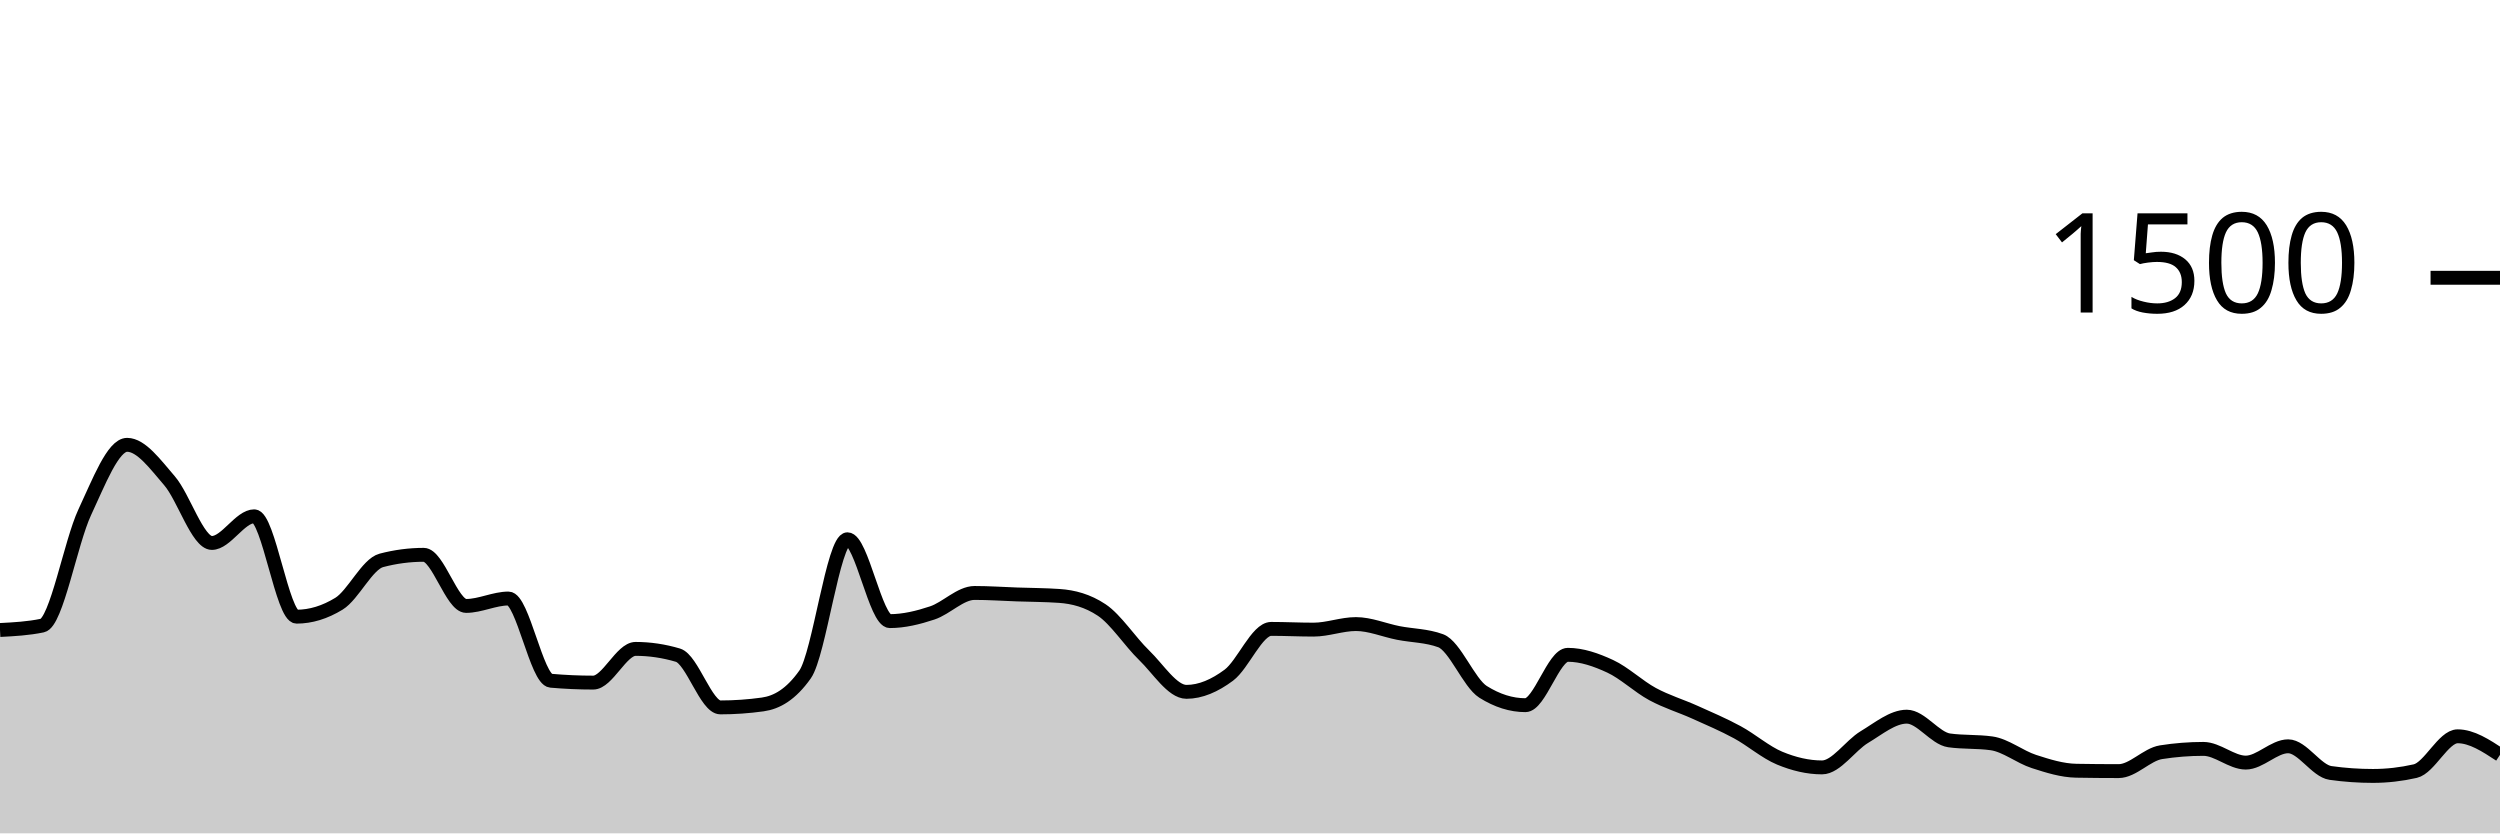
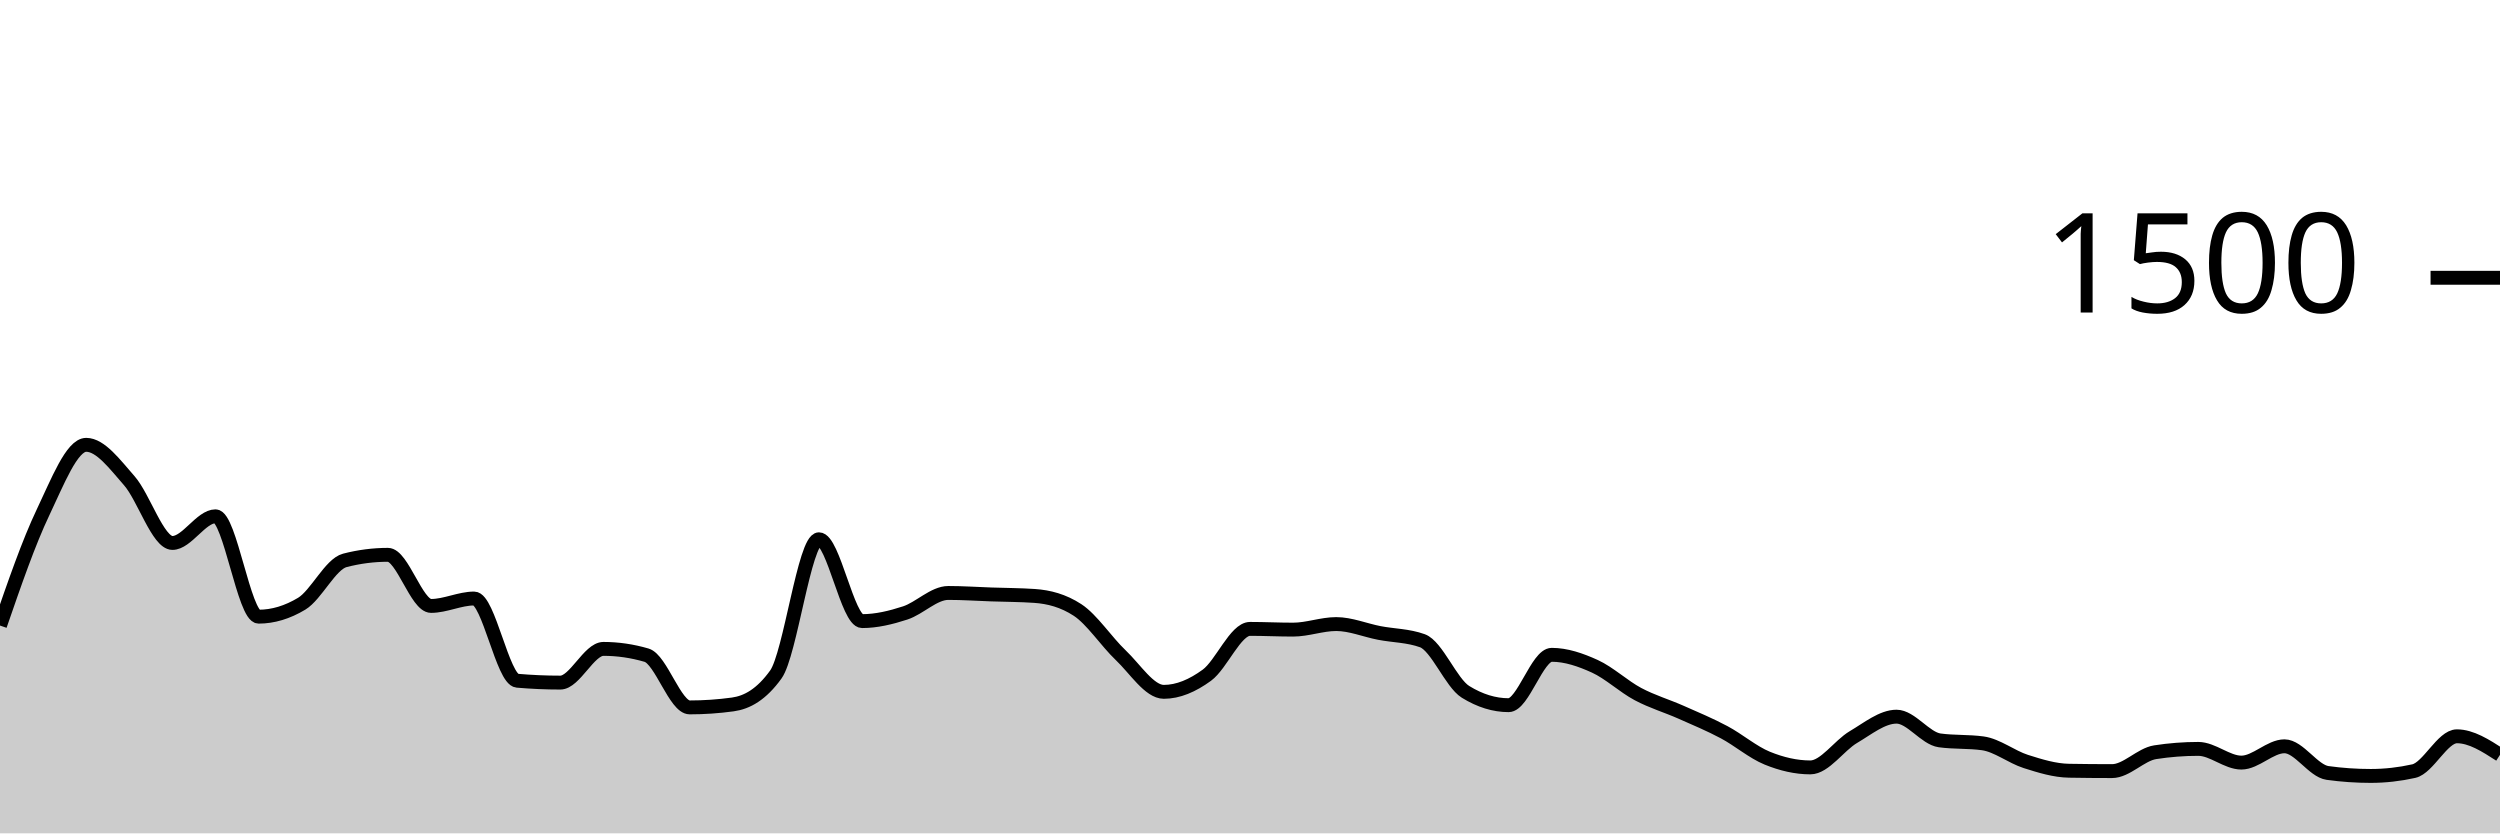
<svg xmlns="http://www.w3.org/2000/svg" viewBox="0 0 180 60">
  <g transform="translate(0,20)">
-     <path class="area" fill="rgba(0, 0, 0, 0.2)" d="M0,25.36C1.017,25.307,2.034,25.253,3.051,25.04C4.068,24.827,5.085,19.049,6.102,16.88C7.119,14.711,8.136,12.027,9.153,12.027C10.169,12.027,11.186,13.436,12.203,14.613C13.22,15.791,14.237,19.093,15.254,19.093C16.271,19.093,17.288,17.173,18.305,17.173C19.322,17.173,20.339,24.4,21.356,24.4C22.373,24.4,23.39,24.089,24.407,23.467C25.424,22.844,26.441,20.613,27.458,20.347C28.475,20.08,29.492,19.947,30.508,19.947C31.525,19.947,32.542,23.627,33.559,23.627C34.576,23.627,35.593,23.093,36.61,23.093C37.627,23.093,38.644,28.924,39.661,29.013C40.678,29.102,41.695,29.147,42.712,29.147C43.729,29.147,44.746,26.72,45.763,26.72C46.78,26.72,47.797,26.871,48.814,27.173C49.831,27.476,50.847,30.933,51.864,30.933C52.881,30.933,53.898,30.862,54.915,30.72C55.932,30.578,56.949,30,57.966,28.56C58.983,27.12,60,18.827,61.017,18.827C62.034,18.827,63.051,24.72,64.068,24.72C65.085,24.72,66.102,24.471,67.119,24.133C68.136,23.796,69.153,22.693,70.169,22.693C71.186,22.693,72.203,22.764,73.22,22.8C74.237,22.836,75.254,22.836,76.271,22.907C77.288,22.978,78.305,23.244,79.322,23.92C80.339,24.596,81.356,26.191,82.373,27.173C83.39,28.156,84.407,29.813,85.424,29.813C86.441,29.813,87.458,29.369,88.475,28.613C89.492,27.858,90.508,25.28,91.525,25.28C92.542,25.28,93.559,25.333,94.576,25.333C95.593,25.333,96.61,24.933,97.627,24.933C98.644,24.933,99.661,25.373,100.678,25.573C101.695,25.773,102.712,25.76,103.729,26.133C104.746,26.507,105.763,29.173,106.78,29.813C107.797,30.453,108.814,30.773,109.831,30.773C110.847,30.773,111.864,27.147,112.881,27.147C113.898,27.147,114.915,27.502,115.932,27.973C116.949,28.444,117.966,29.422,118.983,29.973C120,30.524,121.017,30.822,122.034,31.28C123.051,31.738,124.068,32.169,125.085,32.72C126.102,33.271,127.119,34.164,128.136,34.587C129.153,35.009,130.169,35.253,131.186,35.253C132.203,35.253,133.22,33.676,134.237,33.067C135.254,32.458,136.271,31.6,137.288,31.6C138.305,31.6,139.322,33.164,140.339,33.307C141.356,33.449,142.373,33.378,143.39,33.52C144.407,33.662,145.424,34.498,146.441,34.827C147.458,35.156,148.475,35.476,149.492,35.493C150.508,35.511,151.525,35.52,152.542,35.52C153.559,35.52,154.576,34.32,155.593,34.16C156.61,34,157.627,33.92,158.644,33.92C159.661,33.92,160.678,34.907,161.695,34.907C162.712,34.907,163.729,33.733,164.746,33.733C165.763,33.733,166.78,35.511,167.797,35.653C168.814,35.796,169.831,35.867,170.847,35.867C171.864,35.867,172.881,35.751,173.898,35.52C174.915,35.289,175.932,33.013,176.949,33.013C177.966,33.013,178.983,33.68,180,34.347L180,40C178.983,40,177.966,40,176.949,40C175.932,40,174.915,40,173.898,40C172.881,40,171.864,40,170.847,40C169.831,40,168.814,40,167.797,40C166.78,40,165.763,40,164.746,40C163.729,40,162.712,40,161.695,40C160.678,40,159.661,40,158.644,40C157.627,40,156.61,40,155.593,40C154.576,40,153.559,40,152.542,40C151.525,40,150.508,40,149.492,40C148.475,40,147.458,40,146.441,40C145.424,40,144.407,40,143.39,40C142.373,40,141.356,40,140.339,40C139.322,40,138.305,40,137.288,40C136.271,40,135.254,40,134.237,40C133.22,40,132.203,40,131.186,40C130.169,40,129.153,40,128.136,40C127.119,40,126.102,40,125.085,40C124.068,40,123.051,40,122.034,40C121.017,40,120,40,118.983,40C117.966,40,116.949,40,115.932,40C114.915,40,113.898,40,112.881,40C111.864,40,110.847,40,109.831,40C108.814,40,107.797,40,106.78,40C105.763,40,104.746,40,103.729,40C102.712,40,101.695,40,100.678,40C99.661,40,98.644,40,97.627,40C96.61,40,95.593,40,94.576,40C93.559,40,92.542,40,91.525,40C90.508,40,89.492,40,88.475,40C87.458,40,86.441,40,85.424,40C84.407,40,83.39,40,82.373,40C81.356,40,80.339,40,79.322,40C78.305,40,77.288,40,76.271,40C75.254,40,74.237,40,73.22,40C72.203,40,71.186,40,70.169,40C69.153,40,68.136,40,67.119,40C66.102,40,65.085,40,64.068,40C63.051,40,62.034,40,61.017,40C60,40,58.983,40,57.966,40C56.949,40,55.932,40,54.915,40C53.898,40,52.881,40,51.864,40C50.847,40,49.831,40,48.814,40C47.797,40,46.78,40,45.763,40C44.746,40,43.729,40,42.712,40C41.695,40,40.678,40,39.661,40C38.644,40,37.627,40,36.61,40C35.593,40,34.576,40,33.559,40C32.542,40,31.525,40,30.508,40C29.492,40,28.475,40,27.458,40C26.441,40,25.424,40,24.407,40C23.39,40,22.373,40,21.356,40C20.339,40,19.322,40,18.305,40C17.288,40,16.271,40,15.254,40C14.237,40,13.22,40,12.203,40C11.186,40,10.169,40,9.153,40C8.136,40,7.119,40,6.102,40C5.085,40,4.068,40,3.051,40C2.034,40,1.017,40,0,40Z" />
-     <path class="line" stroke="black" fill="none" d="M0,25.36C1.017,25.307,2.034,25.253,3.051,25.04C4.068,24.827,5.085,19.049,6.102,16.88C7.119,14.711,8.136,12.027,9.153,12.027C10.169,12.027,11.186,13.436,12.203,14.613C13.22,15.791,14.237,19.093,15.254,19.093C16.271,19.093,17.288,17.173,18.305,17.173C19.322,17.173,20.339,24.4,21.356,24.4C22.373,24.4,23.39,24.089,24.407,23.467C25.424,22.844,26.441,20.613,27.458,20.347C28.475,20.08,29.492,19.947,30.508,19.947C31.525,19.947,32.542,23.627,33.559,23.627C34.576,23.627,35.593,23.093,36.61,23.093C37.627,23.093,38.644,28.924,39.661,29.013C40.678,29.102,41.695,29.147,42.712,29.147C43.729,29.147,44.746,26.72,45.763,26.72C46.78,26.72,47.797,26.871,48.814,27.173C49.831,27.476,50.847,30.933,51.864,30.933C52.881,30.933,53.898,30.862,54.915,30.72C55.932,30.578,56.949,30,57.966,28.56C58.983,27.12,60,18.827,61.017,18.827C62.034,18.827,63.051,24.72,64.068,24.72C65.085,24.72,66.102,24.471,67.119,24.133C68.136,23.796,69.153,22.693,70.169,22.693C71.186,22.693,72.203,22.764,73.22,22.8C74.237,22.836,75.254,22.836,76.271,22.907C77.288,22.978,78.305,23.244,79.322,23.92C80.339,24.596,81.356,26.191,82.373,27.173C83.39,28.156,84.407,29.813,85.424,29.813C86.441,29.813,87.458,29.369,88.475,28.613C89.492,27.858,90.508,25.28,91.525,25.28C92.542,25.28,93.559,25.333,94.576,25.333C95.593,25.333,96.61,24.933,97.627,24.933C98.644,24.933,99.661,25.373,100.678,25.573C101.695,25.773,102.712,25.76,103.729,26.133C104.746,26.507,105.763,29.173,106.78,29.813C107.797,30.453,108.814,30.773,109.831,30.773C110.847,30.773,111.864,27.147,112.881,27.147C113.898,27.147,114.915,27.502,115.932,27.973C116.949,28.444,117.966,29.422,118.983,29.973C120,30.524,121.017,30.822,122.034,31.28C123.051,31.738,124.068,32.169,125.085,32.72C126.102,33.271,127.119,34.164,128.136,34.587C129.153,35.009,130.169,35.253,131.186,35.253C132.203,35.253,133.22,33.676,134.237,33.067C135.254,32.458,136.271,31.6,137.288,31.6C138.305,31.6,139.322,33.164,140.339,33.307C141.356,33.449,142.373,33.378,143.39,33.52C144.407,33.662,145.424,34.498,146.441,34.827C147.458,35.156,148.475,35.476,149.492,35.493C150.508,35.511,151.525,35.52,152.542,35.52C153.559,35.52,154.576,34.32,155.593,34.16C156.61,34,157.627,33.92,158.644,33.92C159.661,33.92,160.678,34.907,161.695,34.907C162.712,34.907,163.729,33.733,164.746,33.733C165.763,33.733,166.78,35.511,167.797,35.653C168.814,35.796,169.831,35.867,170.847,35.867C171.864,35.867,172.881,35.751,173.898,35.52C174.915,35.289,175.932,33.013,176.949,33.013C177.966,33.013,178.983,33.68,180,34.347" />
+     <path class="area" fill="rgba(0, 0, 0, 0.2)" d="M0,25.04C1.034,22.044,2.069,19.049,3.103,16.88C4.138,14.711,5.172,12.027,6.207,12.027C7.241,12.027,8.276,13.436,9.31,14.613C10.345,15.791,11.379,19.093,12.414,19.093C13.448,19.093,14.483,17.173,15.517,17.173C16.552,17.173,17.586,24.4,18.621,24.4C19.655,24.4,20.69,24.089,21.724,23.467C22.759,22.844,23.793,20.613,24.828,20.347C25.862,20.08,26.897,19.947,27.931,19.947C28.966,19.947,30,23.627,31.034,23.627C32.069,23.627,33.103,23.093,34.138,23.093C35.172,23.093,36.207,28.924,37.241,29.013C38.276,29.102,39.31,29.147,40.345,29.147C41.379,29.147,42.414,26.72,43.448,26.72C44.483,26.72,45.517,26.871,46.552,27.173C47.586,27.476,48.621,30.933,49.655,30.933C50.69,30.933,51.724,30.862,52.759,30.72C53.793,30.578,54.828,30,55.862,28.56C56.897,27.12,57.931,18.827,58.966,18.827C60,18.827,61.034,24.72,62.069,24.72C63.103,24.72,64.138,24.471,65.172,24.133C66.207,23.796,67.241,22.693,68.276,22.693C69.31,22.693,70.345,22.764,71.379,22.8C72.414,22.836,73.448,22.836,74.483,22.907C75.517,22.978,76.552,23.244,77.586,23.92C78.621,24.596,79.655,26.191,80.69,27.173C81.724,28.156,82.759,29.813,83.793,29.813C84.828,29.813,85.862,29.369,86.897,28.613C87.931,27.858,88.966,25.28,90,25.28C91.034,25.28,92.069,25.333,93.103,25.333C94.138,25.333,95.172,24.933,96.207,24.933C97.241,24.933,98.276,25.373,99.31,25.573C100.345,25.773,101.379,25.76,102.414,26.133C103.448,26.507,104.483,29.173,105.517,29.813C106.552,30.453,107.586,30.773,108.621,30.773C109.655,30.773,110.69,27.147,111.724,27.147C112.759,27.147,113.793,27.502,114.828,27.973C115.862,28.444,116.897,29.422,117.931,29.973C118.966,30.524,120,30.822,121.034,31.28C122.069,31.738,123.103,32.169,124.138,32.72C125.172,33.271,126.207,34.164,127.241,34.587C128.276,35.009,129.31,35.253,130.345,35.253C131.379,35.253,132.414,33.676,133.448,33.067C134.483,32.458,135.517,31.6,136.552,31.6C137.586,31.6,138.621,33.164,139.655,33.307C140.69,33.449,141.724,33.378,142.759,33.52C143.793,33.662,144.828,34.498,145.862,34.827C146.897,35.156,147.931,35.476,148.966,35.493C150,35.511,151.034,35.52,152.069,35.52C153.103,35.52,154.138,34.32,155.172,34.16C156.207,34,157.241,33.92,158.276,33.92C159.31,33.92,160.345,34.907,161.379,34.907C162.414,34.907,163.448,33.733,164.483,33.733C165.517,33.733,166.552,35.511,167.586,35.653C168.621,35.796,169.655,35.867,170.69,35.867C171.724,35.867,172.759,35.751,173.793,35.52C174.828,35.289,175.862,33.013,176.897,33.013C177.931,33.013,178.966,33.68,180,34.347L180,40C178.966,40,177.931,40,176.897,40C175.862,40,174.828,40,173.793,40C172.759,40,171.724,40,170.69,40C169.655,40,168.621,40,167.586,40C166.552,40,165.517,40,164.483,40C163.448,40,162.414,40,161.379,40C160.345,40,159.31,40,158.276,40C157.241,40,156.207,40,155.172,40C154.138,40,153.103,40,152.069,40C151.034,40,150,40,148.966,40C147.931,40,146.897,40,145.862,40C144.828,40,143.793,40,142.759,40C141.724,40,140.69,40,139.655,40C138.621,40,137.586,40,136.552,40C135.517,40,134.483,40,133.448,40C132.414,40,131.379,40,130.345,40C129.31,40,128.276,40,127.241,40C126.207,40,125.172,40,124.138,40C123.103,40,122.069,40,121.034,40C120,40,118.966,40,117.931,40C116.897,40,115.862,40,114.828,40C113.793,40,112.759,40,111.724,40C110.69,40,109.655,40,108.621,40C107.586,40,106.552,40,105.517,40C104.483,40,103.448,40,102.414,40C101.379,40,100.345,40,99.31,40C98.276,40,97.241,40,96.207,40C95.172,40,94.138,40,93.103,40C92.069,40,91.034,40,90,40C88.966,40,87.931,40,86.897,40C85.862,40,84.828,40,83.793,40C82.759,40,81.724,40,80.69,40C79.655,40,78.621,40,77.586,40C76.552,40,75.517,40,74.483,40C73.448,40,72.414,40,71.379,40C70.345,40,69.31,40,68.276,40C67.241,40,66.207,40,65.172,40C64.138,40,63.103,40,62.069,40C61.034,40,60,40,58.966,40C57.931,40,56.897,40,55.862,40C54.828,40,53.793,40,52.759,40C51.724,40,50.69,40,49.655,40C48.621,40,47.586,40,46.552,40C45.517,40,44.483,40,43.448,40C42.414,40,41.379,40,40.345,40C39.31,40,38.276,40,37.241,40C36.207,40,35.172,40,34.138,40C33.103,40,32.069,40,31.034,40C30,40,28.966,40,27.931,40C26.897,40,25.862,40,24.828,40C23.793,40,22.759,40,21.724,40C20.69,40,19.655,40,18.621,40C17.586,40,16.552,40,15.517,40C14.483,40,13.448,40,12.414,40C11.379,40,10.345,40,9.31,40C8.276,40,7.241,40,6.207,40C5.172,40,4.138,40,3.103,40C2.069,40,1.034,40,0,40Z" />
+     <path class="line" stroke="black" fill="none" d="M0,25.04C1.034,22.044,2.069,19.049,3.103,16.88C4.138,14.711,5.172,12.027,6.207,12.027C7.241,12.027,8.276,13.436,9.31,14.613C10.345,15.791,11.379,19.093,12.414,19.093C13.448,19.093,14.483,17.173,15.517,17.173C16.552,17.173,17.586,24.4,18.621,24.4C19.655,24.4,20.69,24.089,21.724,23.467C22.759,22.844,23.793,20.613,24.828,20.347C25.862,20.08,26.897,19.947,27.931,19.947C28.966,19.947,30,23.627,31.034,23.627C32.069,23.627,33.103,23.093,34.138,23.093C35.172,23.093,36.207,28.924,37.241,29.013C38.276,29.102,39.31,29.147,40.345,29.147C41.379,29.147,42.414,26.72,43.448,26.72C44.483,26.72,45.517,26.871,46.552,27.173C47.586,27.476,48.621,30.933,49.655,30.933C50.69,30.933,51.724,30.862,52.759,30.72C53.793,30.578,54.828,30,55.862,28.56C56.897,27.12,57.931,18.827,58.966,18.827C60,18.827,61.034,24.72,62.069,24.72C63.103,24.72,64.138,24.471,65.172,24.133C66.207,23.796,67.241,22.693,68.276,22.693C69.31,22.693,70.345,22.764,71.379,22.8C72.414,22.836,73.448,22.836,74.483,22.907C75.517,22.978,76.552,23.244,77.586,23.92C78.621,24.596,79.655,26.191,80.69,27.173C81.724,28.156,82.759,29.813,83.793,29.813C84.828,29.813,85.862,29.369,86.897,28.613C87.931,27.858,88.966,25.28,90,25.28C91.034,25.28,92.069,25.333,93.103,25.333C94.138,25.333,95.172,24.933,96.207,24.933C97.241,24.933,98.276,25.373,99.31,25.573C100.345,25.773,101.379,25.76,102.414,26.133C103.448,26.507,104.483,29.173,105.517,29.813C106.552,30.453,107.586,30.773,108.621,30.773C109.655,30.773,110.69,27.147,111.724,27.147C112.759,27.147,113.793,27.502,114.828,27.973C115.862,28.444,116.897,29.422,117.931,29.973C118.966,30.524,120,30.822,121.034,31.28C122.069,31.738,123.103,32.169,124.138,32.72C125.172,33.271,126.207,34.164,127.241,34.587C128.276,35.009,129.31,35.253,130.345,35.253C131.379,35.253,132.414,33.676,133.448,33.067C134.483,32.458,135.517,31.6,136.552,31.6C137.586,31.6,138.621,33.164,139.655,33.307C140.69,33.449,141.724,33.378,142.759,33.52C143.793,33.662,144.828,34.498,145.862,34.827C146.897,35.156,147.931,35.476,148.966,35.493C150,35.511,151.034,35.52,152.069,35.52C153.103,35.52,154.138,34.32,155.172,34.16C156.207,34,157.241,33.92,158.276,33.92C159.31,33.92,160.345,34.907,161.379,34.907C162.414,34.907,163.448,33.733,164.483,33.733C165.517,33.733,166.552,35.511,167.586,35.653C168.621,35.796,169.655,35.867,170.69,35.867C171.724,35.867,172.759,35.751,173.793,35.52C174.828,35.289,175.862,33.013,176.897,33.013C177.931,33.013,178.966,33.68,180,34.347" />
    <path class="axis-ceiling" stroke-width="1" stroke="black" fill="none" d="M175,0L180,0" />
    <text class="axis-ceiling-label" font-family="sans-serif" text-anchor="end" font-size="10px" x="170" y="2.5">1500</text>
  </g>
</svg>
